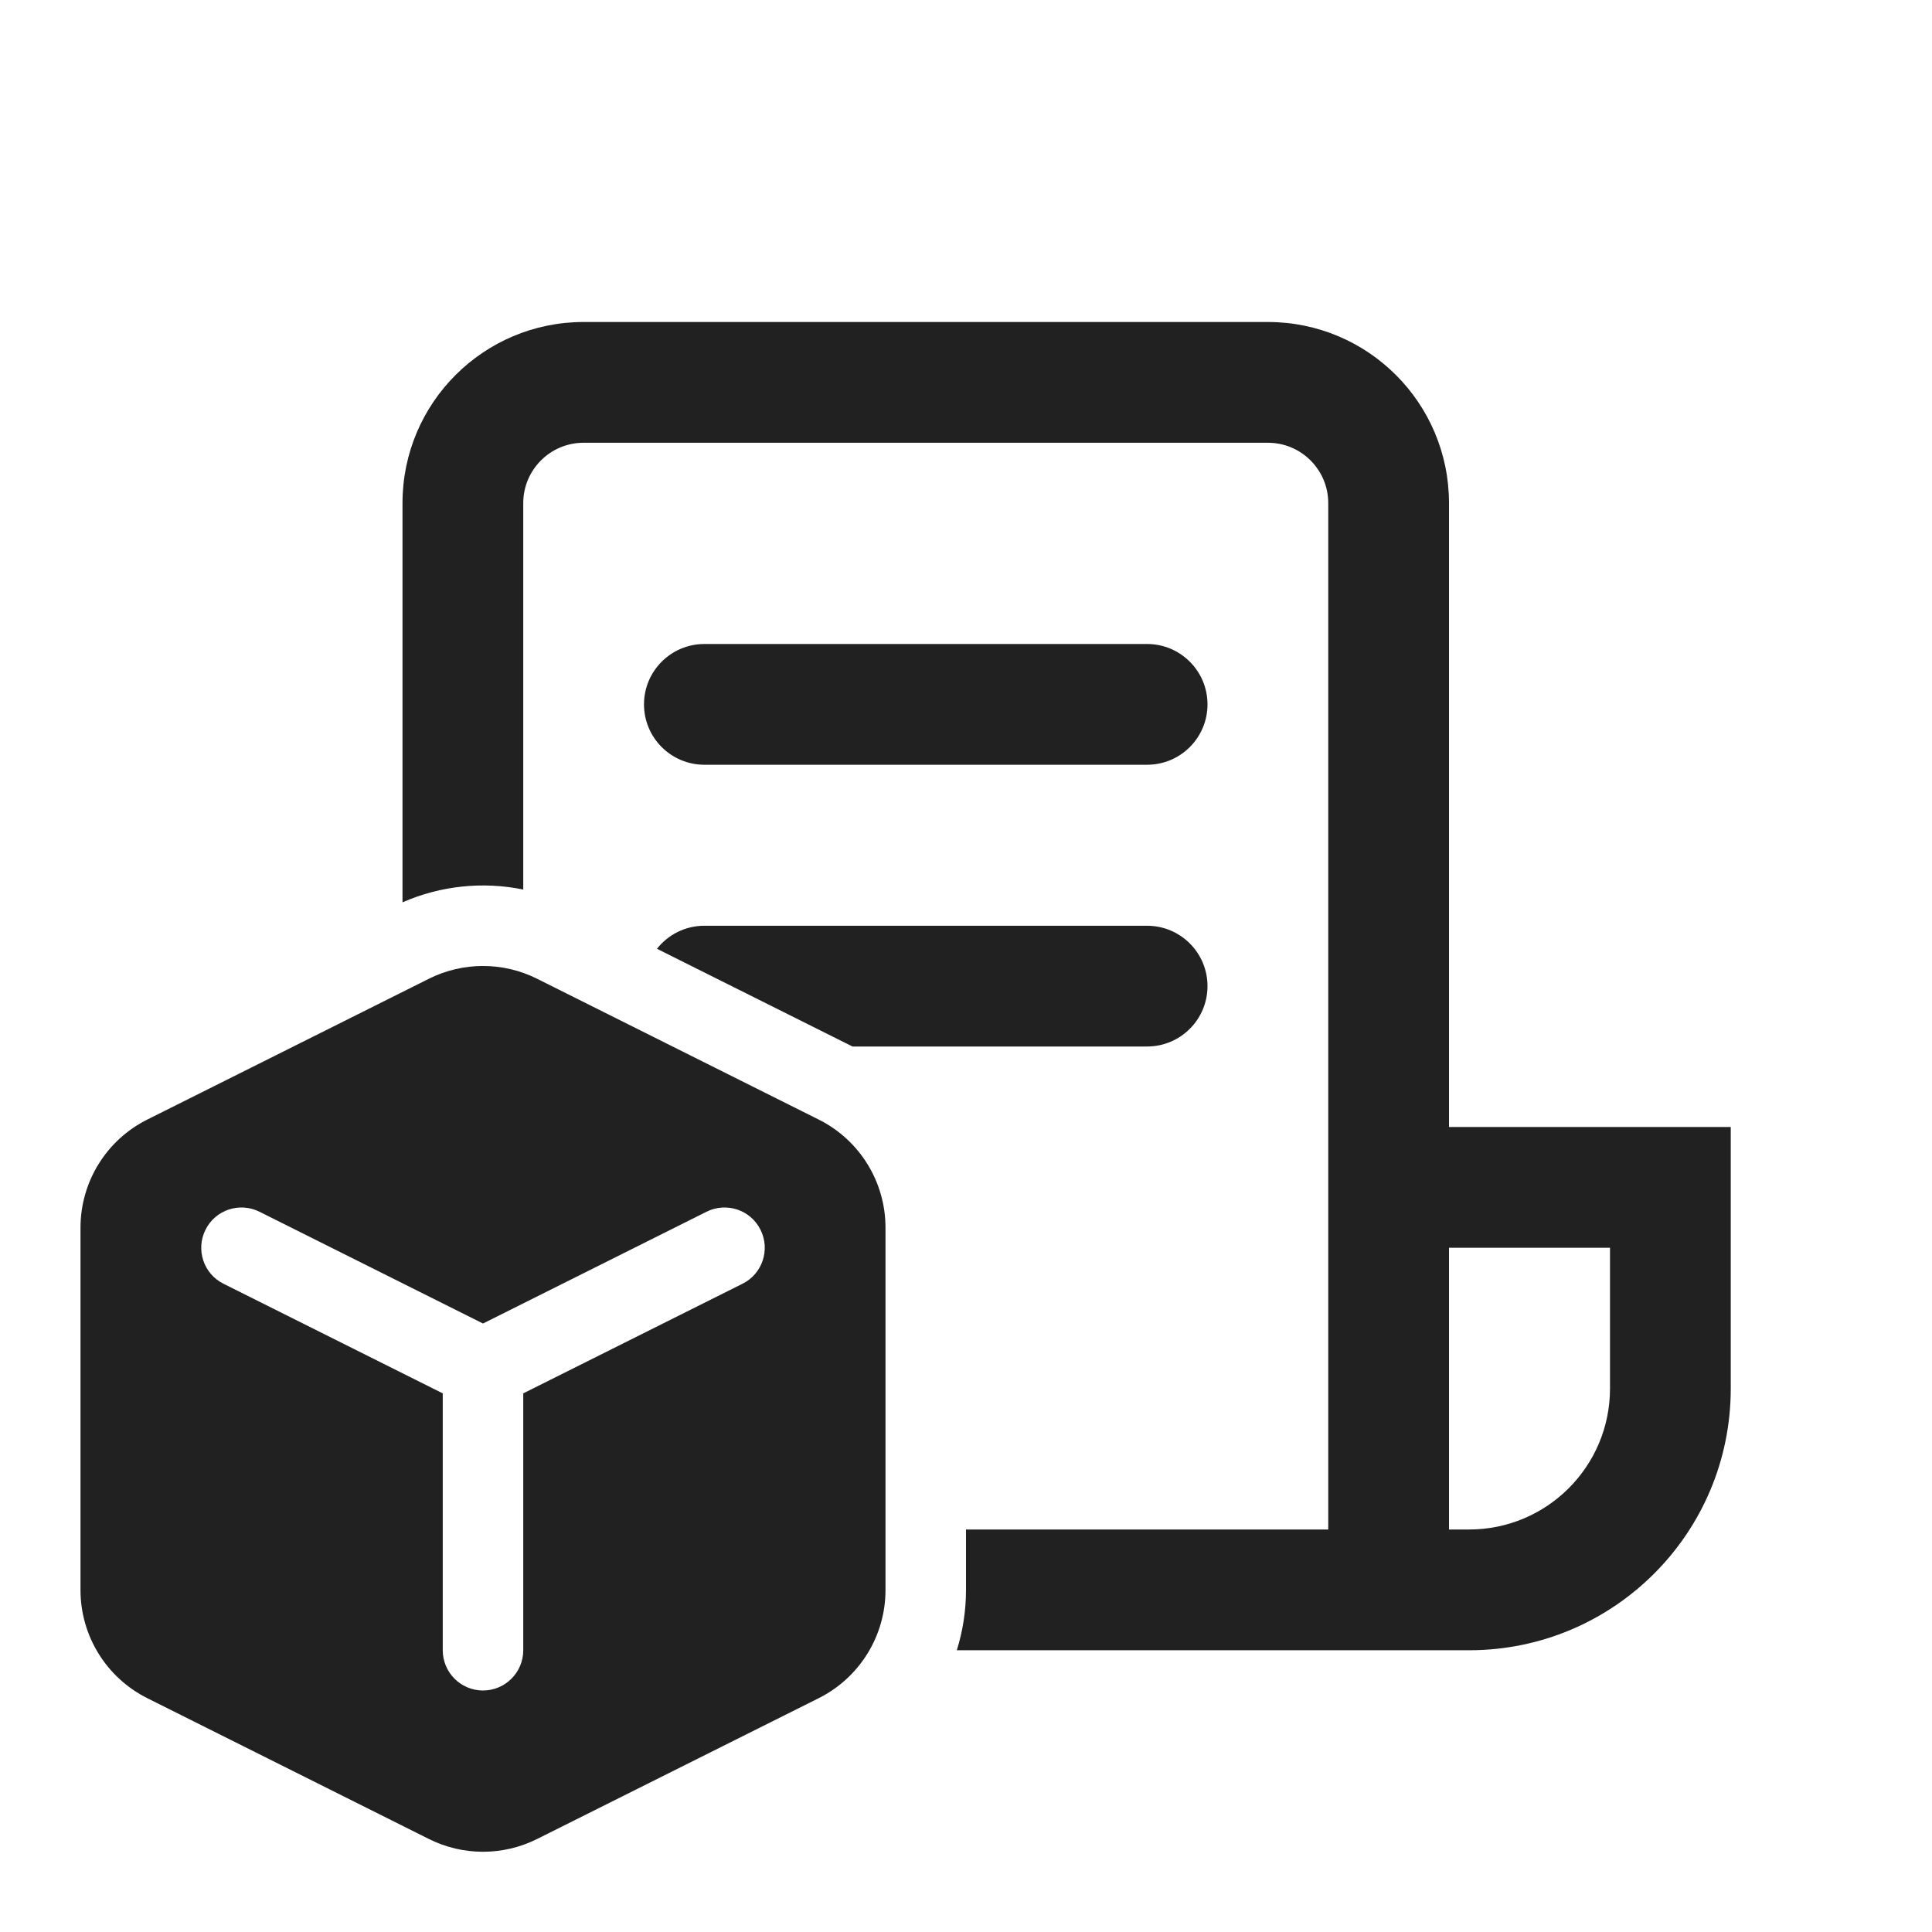
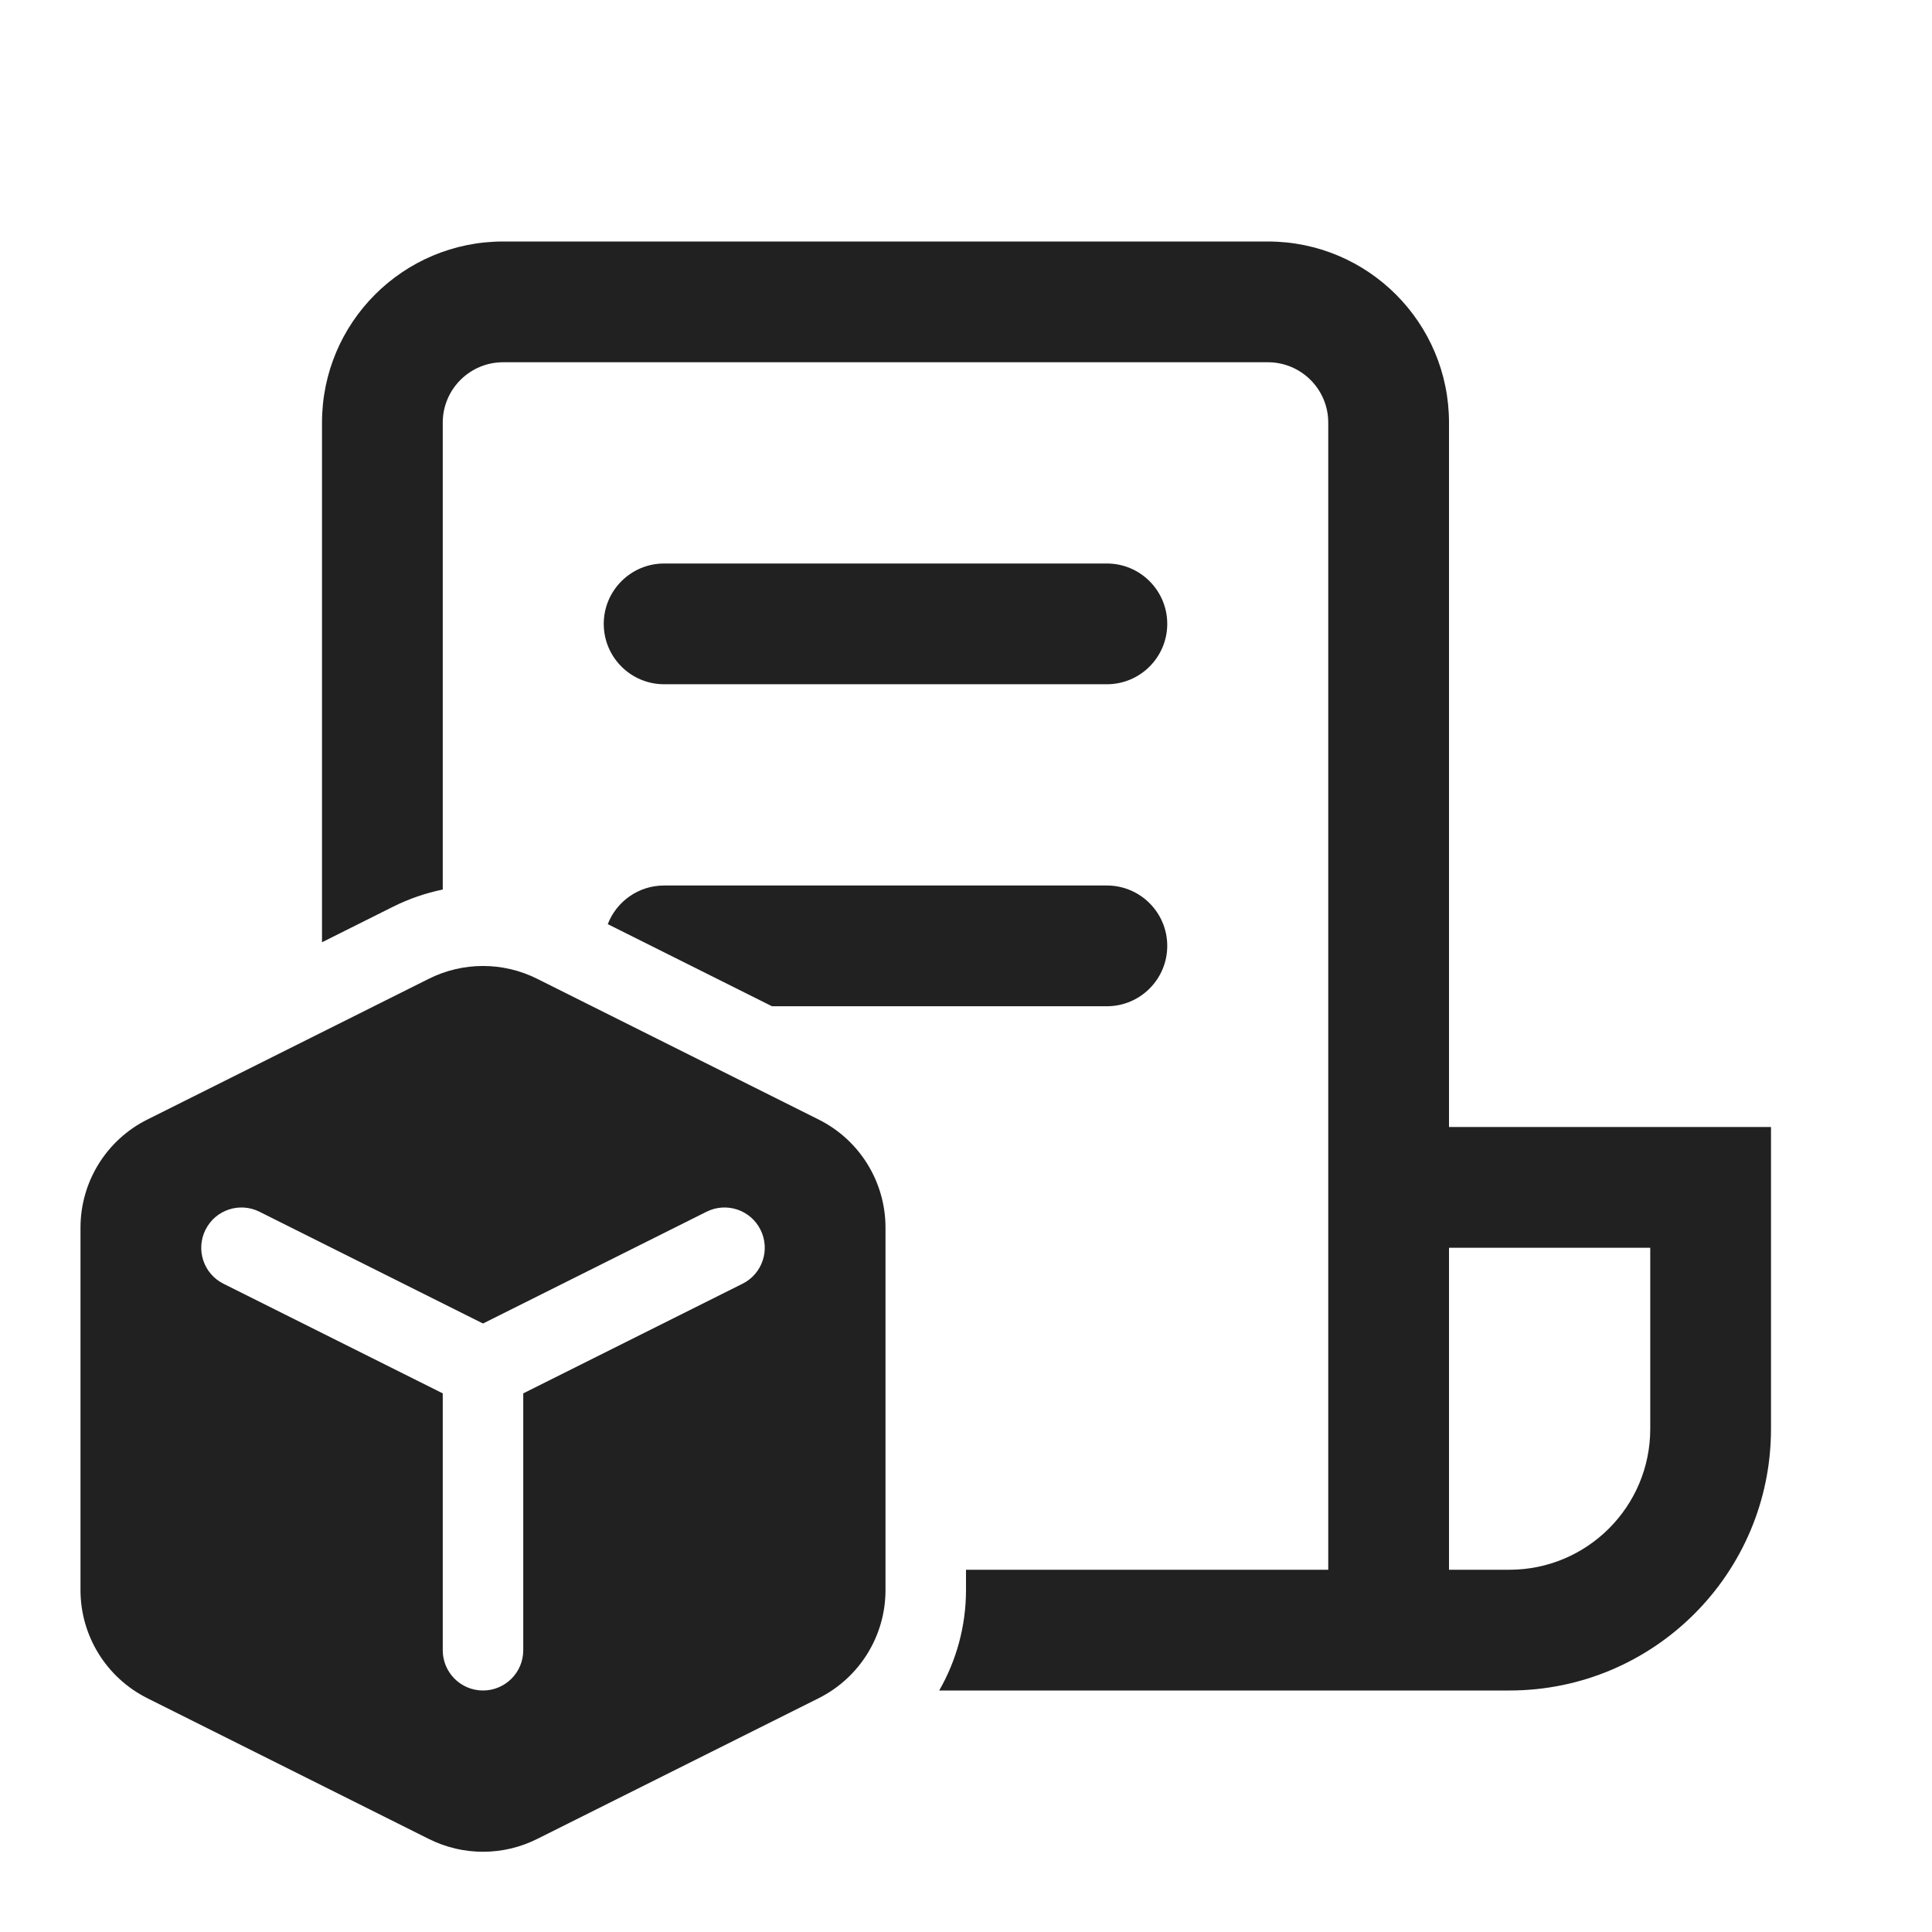
<svg xmlns="http://www.w3.org/2000/svg" width="24" height="24" viewBox="0 0 24 24" fill="none">
-   <path d="M5 6.25C5 5.007 6.007 4 7.25 4H15.75C16.993 4 18 5.007 18 6.25V14H21.5V17.25C21.5 19.045 20.045 20.5 18.25 20.5H11.886C11.96 20.262 12 20.01 12 19.753V19H16.5V6.25C16.5 5.836 16.164 5.5 15.75 5.5H7.25C6.836 5.5 6.5 5.836 6.5 6.25V11.05C6 10.948 5.475 11.001 5 11.209V6.25ZM14.25 13H10.59L8.161 11.786C8.298 11.612 8.511 11.5 8.75 11.5H14.25C14.664 11.5 15 11.836 15 12.25C15 12.664 14.664 13 14.25 13ZM18 19H18.25C19.216 19 20 18.216 20 17.25V15.5H18V19ZM8 8.75C8 8.336 8.336 8 8.75 8H14.25C14.664 8 15 8.336 15 8.75C15 9.164 14.664 9.5 14.25 9.5H8.75C8.336 9.5 8 9.164 8 8.75ZM10.171 13.908L6.671 12.158C6.249 11.947 5.751 11.947 5.329 12.158L1.829 13.908C1.321 14.162 1 14.682 1 15.25V19.753C1 20.321 1.321 20.84 1.829 21.095L5.329 22.845C5.751 23.056 6.249 23.056 6.671 22.845L10.171 21.095C10.679 20.84 11 20.321 11 19.753V15.25C11 14.682 10.679 14.162 10.171 13.908ZM2.553 15.276C2.676 15.029 2.977 14.929 3.224 15.053L6 16.441L8.776 15.053C9.023 14.929 9.324 15.029 9.447 15.276C9.571 15.523 9.471 15.824 9.224 15.947L6.5 17.309V20.5C6.5 20.776 6.276 21 6 21C5.724 21 5.5 20.776 5.5 20.5V17.309L2.776 15.947C2.529 15.824 2.429 15.523 2.553 15.276Z" fill="#212121" />
+   <path d="M4 5.25C4 4.007 5.007 3 6.25 3H15.75C16.993 3 18 4.007 18 5.25V14H22V17.75C22 19.545 20.545 21 18.75 21H11.667C11.881 20.628 12 20.199 12 19.753V19.5H16.5V5.25C16.5 4.836 16.164 4.5 15.75 4.5H6.25C5.836 4.5 5.5 4.836 5.5 5.25V11.05C5.288 11.094 5.08 11.165 4.882 11.264L4 11.705V5.25ZM13.75 12.5H9.59L7.55 11.48C7.658 11.199 7.931 11 8.25 11H13.75C14.164 11 14.5 11.336 14.5 11.75C14.5 12.164 14.164 12.5 13.75 12.5ZM18 19.5H18.75C19.716 19.5 20.5 18.716 20.5 17.75V15.5H18V19.5ZM8.25 7C7.836 7 7.5 7.336 7.5 7.75C7.5 8.164 7.836 8.5 8.25 8.5H13.75C14.164 8.5 14.5 8.164 14.5 7.75C14.5 7.336 14.164 7 13.75 7H8.25ZM10.171 13.908L6.671 12.158C6.249 11.947 5.751 11.947 5.329 12.158L1.829 13.908C1.321 14.162 1 14.682 1 15.25V19.753C1 20.321 1.321 20.84 1.829 21.095L5.329 22.845C5.751 23.056 6.249 23.056 6.671 22.845L10.171 21.095C10.679 20.84 11 20.321 11 19.753V15.25C11 14.682 10.679 14.162 10.171 13.908ZM2.553 15.276C2.676 15.029 2.977 14.929 3.224 15.053L6 16.441L8.776 15.053C9.023 14.929 9.324 15.029 9.447 15.276C9.571 15.523 9.471 15.824 9.224 15.947L6.5 17.309V20.5C6.5 20.776 6.276 21 6 21C5.724 21 5.5 20.776 5.5 20.5V17.309L2.776 15.947C2.529 15.824 2.429 15.523 2.553 15.276Z" fill="#212121" />
</svg>
